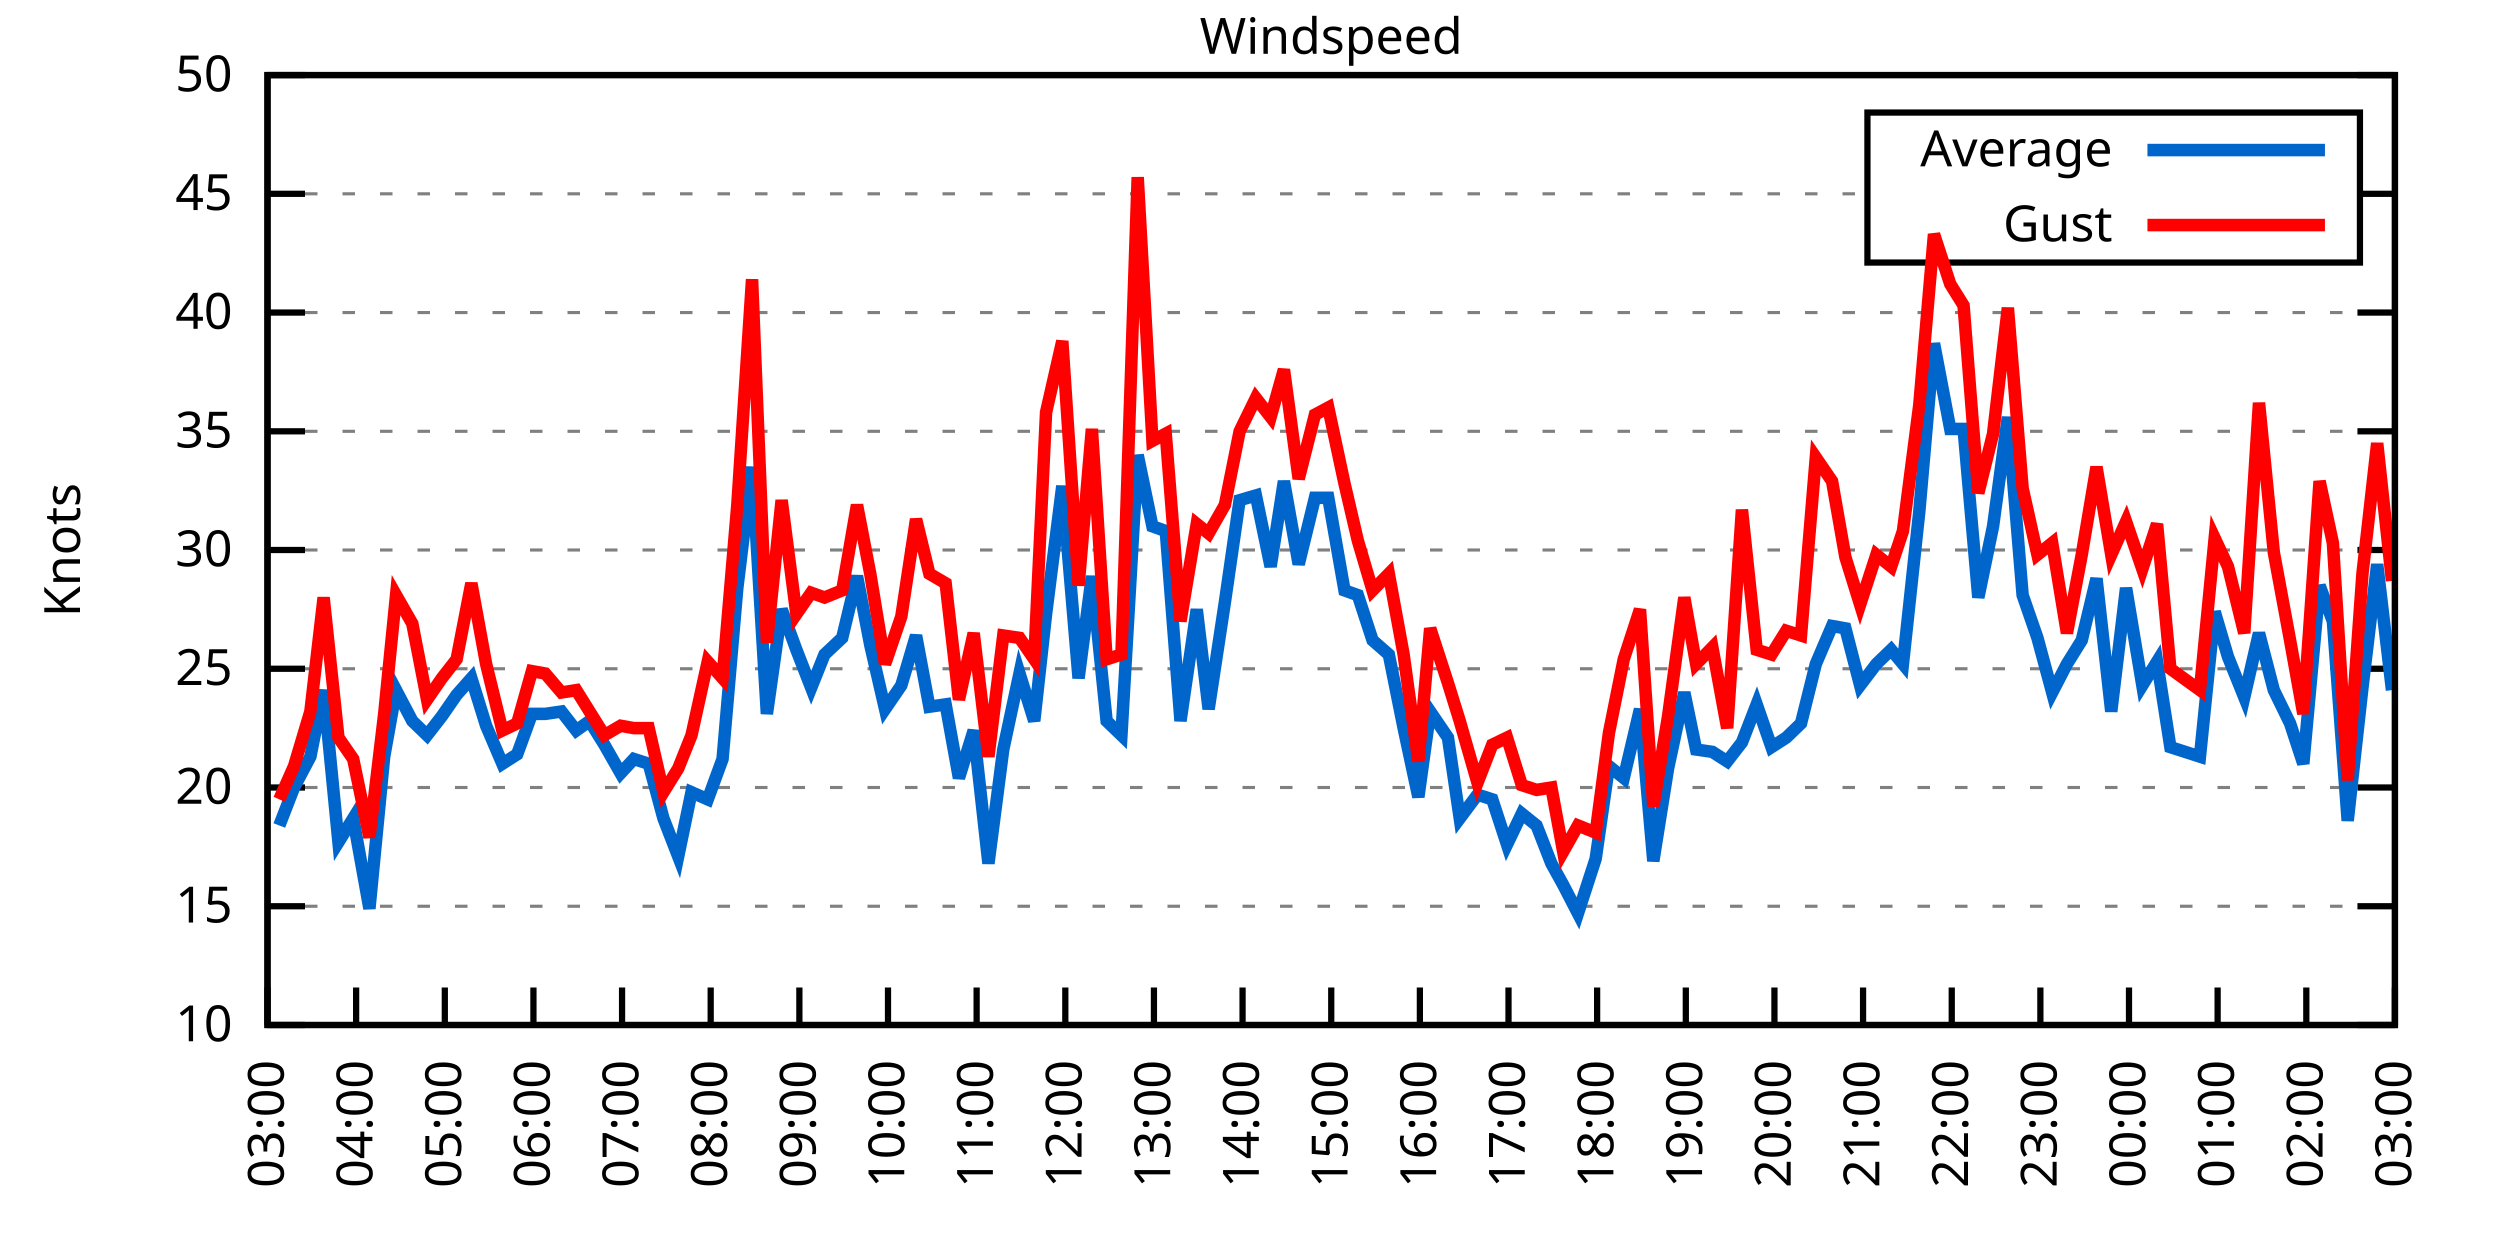
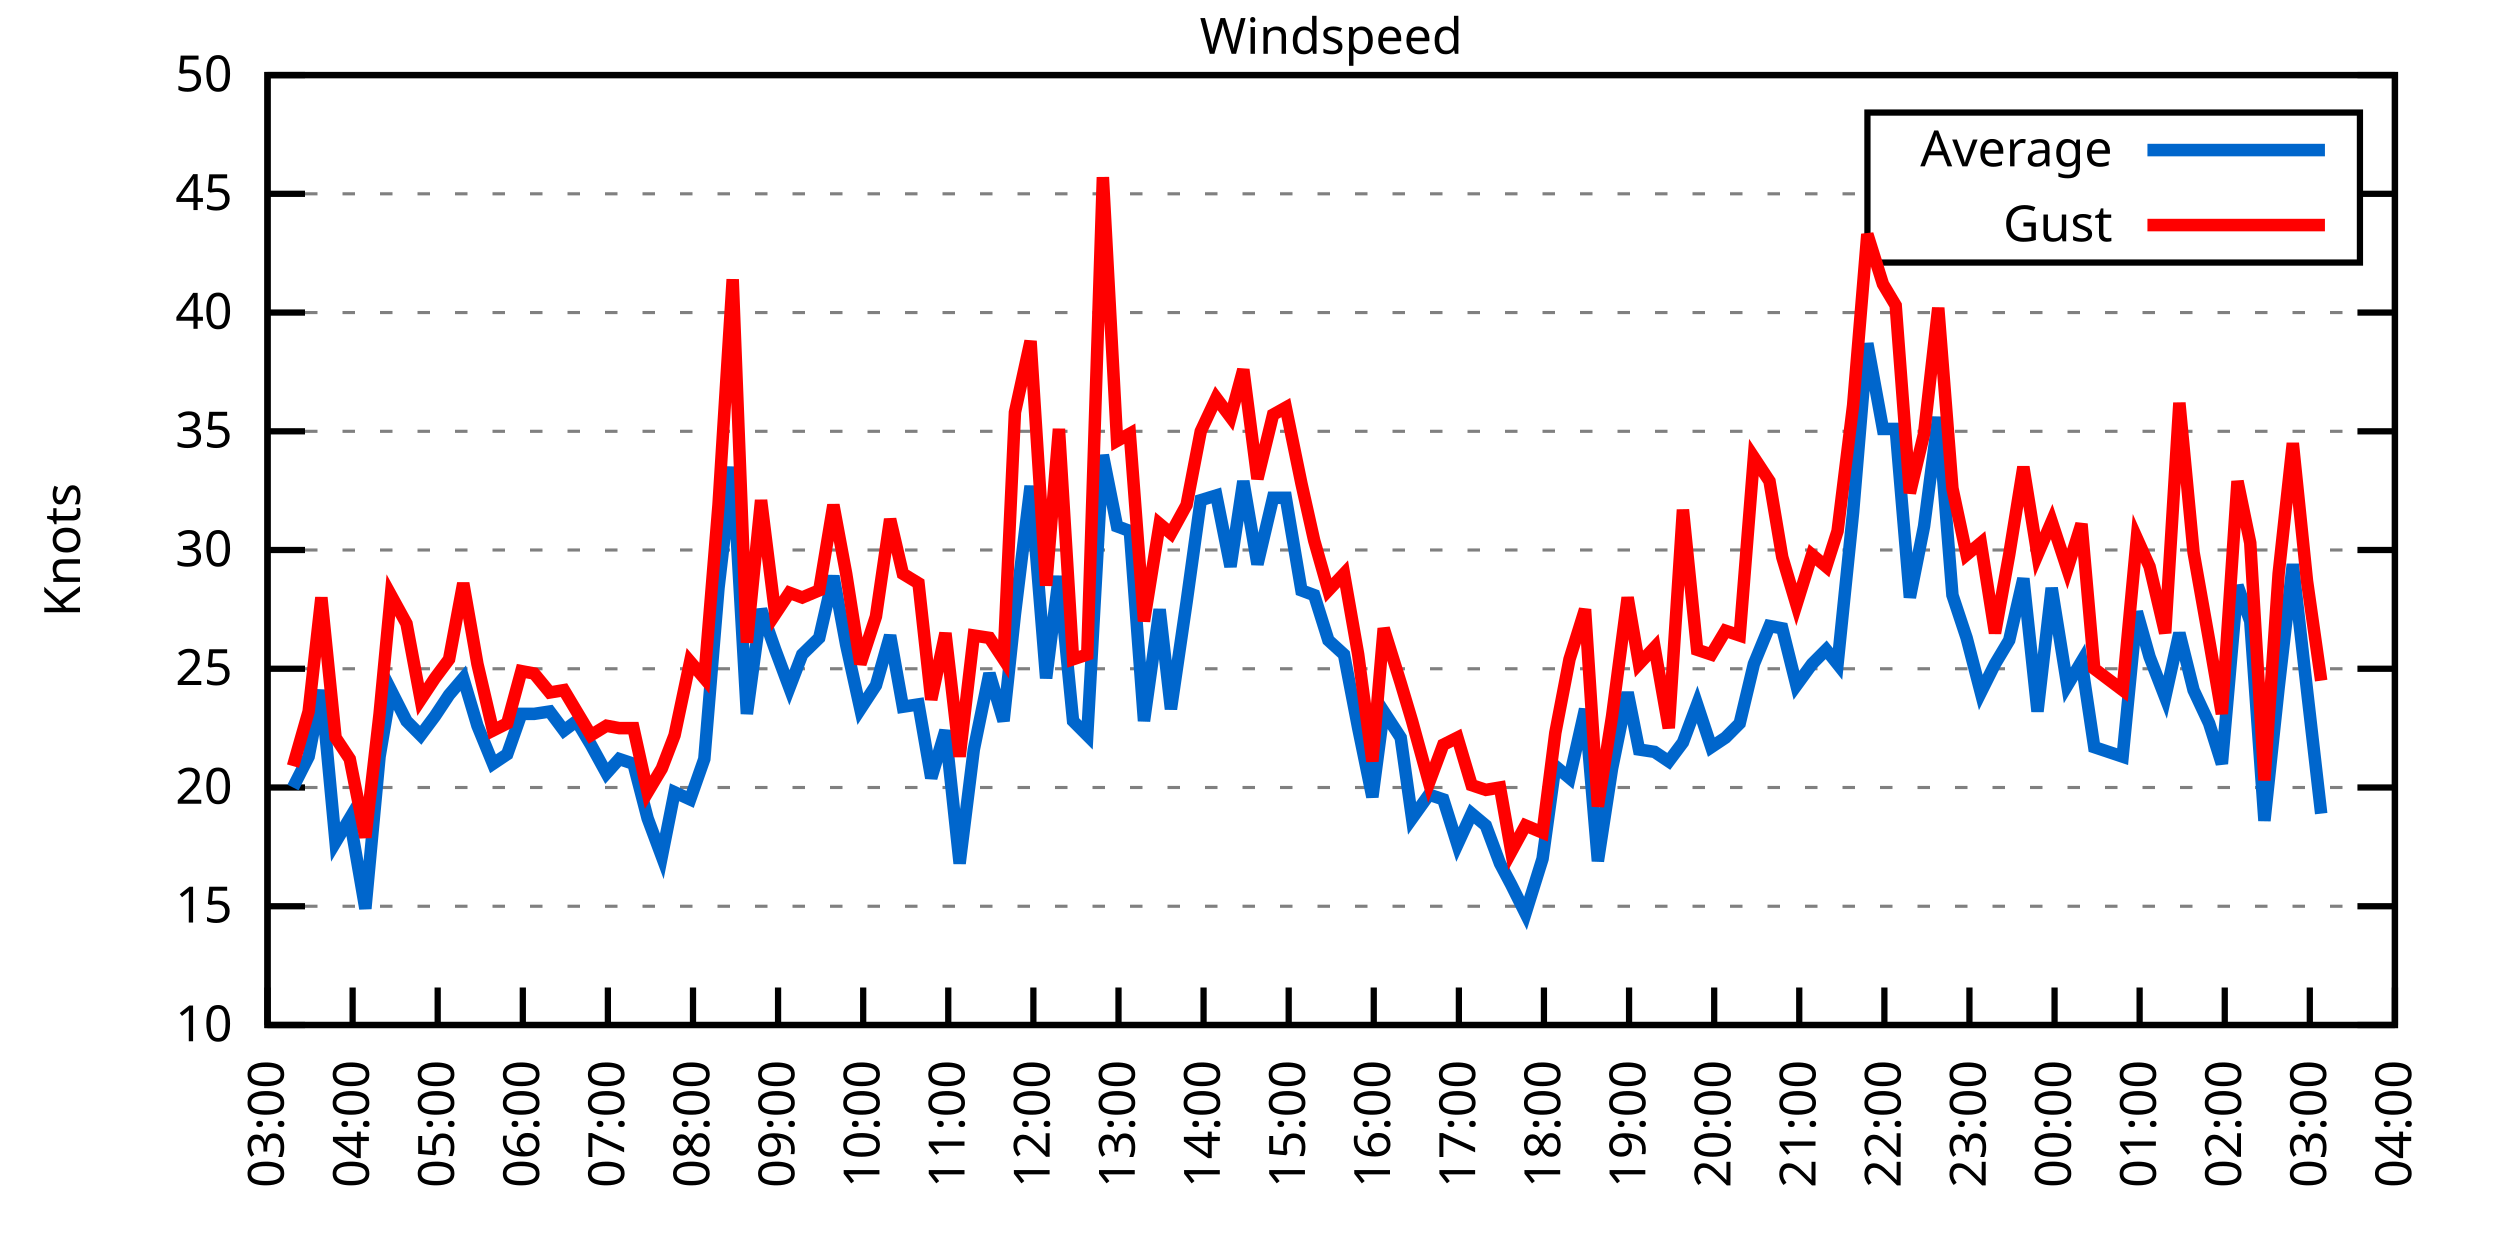
<svg xmlns="http://www.w3.org/2000/svg" xmlns:xlink="http://www.w3.org/1999/xlink" width="400" height="200" viewBox="0 0 400 200">
  <g id="gnuplot_canvas">
    <rect x="0" y="0" width="400" height="200" fill="none" />
    <defs>
      <circle id="gpDot" r="0.5" stroke-width="0.5" stroke="currentColor" />
      <path id="gpPt0" stroke-width="0.333" stroke="currentColor" d="M-1,0 h2 M0,-1 v2" />
      <path id="gpPt1" stroke-width="0.333" stroke="currentColor" d="M-1,-1 L1,1 M1,-1 L-1,1" />
      <path id="gpPt2" stroke-width="0.333" stroke="currentColor" d="M-1,0 L1,0 M0,-1 L0,1 M-1,-1 L1,1 M-1,1 L1,-1" />
      <rect id="gpPt3" stroke-width="0.333" stroke="currentColor" x="-1" y="-1" width="2" height="2" />
      <rect id="gpPt4" stroke-width="0.333" stroke="currentColor" fill="currentColor" x="-1" y="-1" width="2" height="2" />
      <circle id="gpPt5" stroke-width="0.333" stroke="currentColor" cx="0" cy="0" r="1" />
      <use xlink:href="#gpPt5" id="gpPt6" fill="currentColor" stroke="none" />
      <path id="gpPt7" stroke-width="0.333" stroke="currentColor" d="M0,-1.33 L-1.33,0.67 L1.33,0.67 z" />
      <use xlink:href="#gpPt7" id="gpPt8" fill="currentColor" stroke="none" />
      <use xlink:href="#gpPt7" id="gpPt9" stroke="currentColor" transform="rotate(180)" />
      <use xlink:href="#gpPt9" id="gpPt10" fill="currentColor" stroke="none" />
      <use xlink:href="#gpPt3" id="gpPt11" stroke="currentColor" transform="rotate(45)" />
      <use xlink:href="#gpPt11" id="gpPt12" fill="currentColor" stroke="none" />
      <path id="gpPt13" stroke-width="0.333" stroke="currentColor" d="M0,1.330 L1.265,0.411 L0.782,-1.067 L-0.782,-1.076 L-1.265,0.411 z" />
      <use xlink:href="#gpPt13" id="gpPt14" fill="currentColor" stroke="none" />
      <filter id="textbox" filterUnits="objectBoundingBox" x="0" y="0" height="1" width="1">
        <feFlood flood-color="white" flood-opacity="1" result="bgnd" />
        <feComposite in="SourceGraphic" in2="bgnd" operator="atop" />
      </filter>
      <filter id="greybox" filterUnits="objectBoundingBox" x="0" y="0" height="1" width="1">
        <feFlood flood-color="lightgrey" flood-opacity="1" result="grey" />
        <feComposite in="SourceGraphic" in2="grey" operator="atop" />
      </filter>
    </defs>
    <g fill="none" color="white" stroke="currentColor" stroke-width="1.00" stroke-linecap="butt" stroke-linejoin="miter">
</g>
    <g fill="none" color="black" stroke="currentColor" stroke-width="1.00" stroke-linecap="butt" stroke-linejoin="miter">
      <g stroke="none" shape-rendering="crispEdges">
        <polygon fill="rgb(255, 255, 255)" points="42.80,164.00 383.18,164.00 383.18,12.02 42.80,12.02 " />
      </g>
    </g>
    <g fill="none" color="black" stroke="currentColor" stroke-width="1.00" stroke-linecap="butt" stroke-linejoin="miter">
</g>
    <g fill="none" color="black" stroke="black" stroke-width="0.50" stroke-linecap="butt" stroke-linejoin="miter">
</g>
    <g fill="none" color="gray" stroke="currentColor" stroke-width="0.50" stroke-linecap="butt" stroke-linejoin="miter">
      <path stroke="gray" stroke-dasharray="2,4" class="gridline" d="M42.80,164.00 L383.19,164.00  " />
    </g>
    <g fill="none" color="gray" stroke="gray" stroke-width="1.00" stroke-linecap="butt" stroke-linejoin="miter">
</g>
    <g fill="none" color="black" stroke="currentColor" stroke-width="1.00" stroke-linecap="butt" stroke-linejoin="miter">
      <path stroke="black" d="M42.80,164.00 L48.80,164.00 M383.19,164.00 L377.19,164.00  " />
      <g transform="translate(37.20,166.60)" stroke="none" fill="black" font-family="Sans" font-size="8.00" text-anchor="end">
        <text>
          <tspan font-family="Sans"> 10</tspan>
        </text>
      </g>
    </g>
    <g fill="none" color="black" stroke="currentColor" stroke-width="1.00" stroke-linecap="butt" stroke-linejoin="miter">
</g>
    <g fill="none" color="black" stroke="black" stroke-width="0.50" stroke-linecap="butt" stroke-linejoin="miter">
</g>
    <g fill="none" color="gray" stroke="currentColor" stroke-width="0.50" stroke-linecap="butt" stroke-linejoin="miter">
      <path stroke="gray" stroke-dasharray="2,4" class="gridline" d="M42.80,145.00 L383.19,145.00  " />
    </g>
    <g fill="none" color="gray" stroke="gray" stroke-width="1.00" stroke-linecap="butt" stroke-linejoin="miter">
</g>
    <g fill="none" color="black" stroke="currentColor" stroke-width="1.00" stroke-linecap="butt" stroke-linejoin="miter">
      <path stroke="black" d="M42.80,145.00 L48.80,145.00 M383.19,145.00 L377.19,145.00  " />
      <g transform="translate(37.20,147.60)" stroke="none" fill="black" font-family="Sans" font-size="8.00" text-anchor="end">
        <text>
          <tspan font-family="Sans"> 15</tspan>
        </text>
      </g>
    </g>
    <g fill="none" color="black" stroke="currentColor" stroke-width="1.00" stroke-linecap="butt" stroke-linejoin="miter">
</g>
    <g fill="none" color="black" stroke="black" stroke-width="0.50" stroke-linecap="butt" stroke-linejoin="miter">
</g>
    <g fill="none" color="gray" stroke="currentColor" stroke-width="0.50" stroke-linecap="butt" stroke-linejoin="miter">
      <path stroke="gray" stroke-dasharray="2,4" class="gridline" d="M42.80,126.00 L383.19,126.00  " />
    </g>
    <g fill="none" color="gray" stroke="gray" stroke-width="1.00" stroke-linecap="butt" stroke-linejoin="miter">
</g>
    <g fill="none" color="black" stroke="currentColor" stroke-width="1.00" stroke-linecap="butt" stroke-linejoin="miter">
      <path stroke="black" d="M42.80,126.00 L48.80,126.00 M383.19,126.00 L377.19,126.00  " />
      <g transform="translate(37.20,128.60)" stroke="none" fill="black" font-family="Sans" font-size="8.00" text-anchor="end">
        <text>
          <tspan font-family="Sans"> 20</tspan>
        </text>
      </g>
    </g>
    <g fill="none" color="black" stroke="currentColor" stroke-width="1.00" stroke-linecap="butt" stroke-linejoin="miter">
</g>
    <g fill="none" color="black" stroke="black" stroke-width="0.50" stroke-linecap="butt" stroke-linejoin="miter">
</g>
    <g fill="none" color="gray" stroke="currentColor" stroke-width="0.50" stroke-linecap="butt" stroke-linejoin="miter">
      <path stroke="gray" stroke-dasharray="2,4" class="gridline" d="M42.80,107.00 L383.19,107.00  " />
    </g>
    <g fill="none" color="gray" stroke="gray" stroke-width="1.00" stroke-linecap="butt" stroke-linejoin="miter">
</g>
    <g fill="none" color="black" stroke="currentColor" stroke-width="1.00" stroke-linecap="butt" stroke-linejoin="miter">
      <path stroke="black" d="M42.80,107.00 L48.80,107.00 M383.19,107.00 L377.19,107.00  " />
      <g transform="translate(37.20,109.60)" stroke="none" fill="black" font-family="Sans" font-size="8.00" text-anchor="end">
        <text>
          <tspan font-family="Sans"> 25</tspan>
        </text>
      </g>
    </g>
    <g fill="none" color="black" stroke="currentColor" stroke-width="1.00" stroke-linecap="butt" stroke-linejoin="miter">
</g>
    <g fill="none" color="black" stroke="black" stroke-width="0.50" stroke-linecap="butt" stroke-linejoin="miter">
</g>
    <g fill="none" color="gray" stroke="currentColor" stroke-width="0.50" stroke-linecap="butt" stroke-linejoin="miter">
      <path stroke="gray" stroke-dasharray="2,4" class="gridline" d="M42.80,88.00 L383.19,88.00  " />
    </g>
    <g fill="none" color="gray" stroke="gray" stroke-width="1.00" stroke-linecap="butt" stroke-linejoin="miter">
</g>
    <g fill="none" color="black" stroke="currentColor" stroke-width="1.00" stroke-linecap="butt" stroke-linejoin="miter">
      <path stroke="black" d="M42.80,88.00 L48.80,88.00 M383.19,88.00 L377.19,88.00  " />
      <g transform="translate(37.20,90.60)" stroke="none" fill="black" font-family="Sans" font-size="8.00" text-anchor="end">
        <text>
          <tspan font-family="Sans"> 30</tspan>
        </text>
      </g>
    </g>
    <g fill="none" color="black" stroke="currentColor" stroke-width="1.00" stroke-linecap="butt" stroke-linejoin="miter">
</g>
    <g fill="none" color="black" stroke="black" stroke-width="0.50" stroke-linecap="butt" stroke-linejoin="miter">
</g>
    <g fill="none" color="gray" stroke="currentColor" stroke-width="0.50" stroke-linecap="butt" stroke-linejoin="miter">
      <path stroke="gray" stroke-dasharray="2,4" class="gridline" d="M42.80,69.01 L383.19,69.01  " />
    </g>
    <g fill="none" color="gray" stroke="gray" stroke-width="1.00" stroke-linecap="butt" stroke-linejoin="miter">
</g>
    <g fill="none" color="black" stroke="currentColor" stroke-width="1.00" stroke-linecap="butt" stroke-linejoin="miter">
      <path stroke="black" d="M42.80,69.01 L48.80,69.01 M383.19,69.01 L377.19,69.01  " />
      <g transform="translate(37.20,71.61)" stroke="none" fill="black" font-family="Sans" font-size="8.00" text-anchor="end">
        <text>
          <tspan font-family="Sans"> 35</tspan>
        </text>
      </g>
    </g>
    <g fill="none" color="black" stroke="currentColor" stroke-width="1.00" stroke-linecap="butt" stroke-linejoin="miter">
</g>
    <g fill="none" color="black" stroke="black" stroke-width="0.50" stroke-linecap="butt" stroke-linejoin="miter">
</g>
    <g fill="none" color="gray" stroke="currentColor" stroke-width="0.50" stroke-linecap="butt" stroke-linejoin="miter">
      <path stroke="gray" stroke-dasharray="2,4" class="gridline" d="M42.80,50.01 L383.19,50.01  " />
    </g>
    <g fill="none" color="gray" stroke="gray" stroke-width="1.00" stroke-linecap="butt" stroke-linejoin="miter">
</g>
    <g fill="none" color="black" stroke="currentColor" stroke-width="1.00" stroke-linecap="butt" stroke-linejoin="miter">
      <path stroke="black" d="M42.80,50.01 L48.80,50.01 M383.19,50.01 L377.19,50.01  " />
      <g transform="translate(37.20,52.61)" stroke="none" fill="black" font-family="Sans" font-size="8.00" text-anchor="end">
        <text>
          <tspan font-family="Sans"> 40</tspan>
        </text>
      </g>
    </g>
    <g fill="none" color="black" stroke="currentColor" stroke-width="1.00" stroke-linecap="butt" stroke-linejoin="miter">
</g>
    <g fill="none" color="black" stroke="black" stroke-width="0.50" stroke-linecap="butt" stroke-linejoin="miter">
</g>
    <g fill="none" color="gray" stroke="currentColor" stroke-width="0.50" stroke-linecap="butt" stroke-linejoin="miter">
      <path stroke="gray" stroke-dasharray="2,4" class="gridline" d="M42.80,31.01 L298.79,31.01 M377.59,31.01 L383.19,31.01  " />
    </g>
    <g fill="none" color="gray" stroke="gray" stroke-width="1.00" stroke-linecap="butt" stroke-linejoin="miter">
</g>
    <g fill="none" color="black" stroke="currentColor" stroke-width="1.00" stroke-linecap="butt" stroke-linejoin="miter">
      <path stroke="black" d="M42.80,31.01 L48.80,31.01 M383.19,31.01 L377.19,31.01  " />
      <g transform="translate(37.20,33.61)" stroke="none" fill="black" font-family="Sans" font-size="8.00" text-anchor="end">
        <text>
          <tspan font-family="Sans"> 45</tspan>
        </text>
      </g>
    </g>
    <g fill="none" color="black" stroke="currentColor" stroke-width="1.00" stroke-linecap="butt" stroke-linejoin="miter">
</g>
    <g fill="none" color="black" stroke="black" stroke-width="0.50" stroke-linecap="butt" stroke-linejoin="miter">
</g>
    <g fill="none" color="gray" stroke="currentColor" stroke-width="0.50" stroke-linecap="butt" stroke-linejoin="miter">
      <path stroke="gray" stroke-dasharray="2,4" class="gridline" d="M42.80,12.01 L383.19,12.01  " />
    </g>
    <g fill="none" color="gray" stroke="gray" stroke-width="1.00" stroke-linecap="butt" stroke-linejoin="miter">
</g>
    <g fill="none" color="black" stroke="currentColor" stroke-width="1.00" stroke-linecap="butt" stroke-linejoin="miter">
      <path stroke="black" d="M42.80,12.01 L48.80,12.01 M383.19,12.01 L377.19,12.01  " />
      <g transform="translate(37.20,14.61)" stroke="none" fill="black" font-family="Sans" font-size="8.00" text-anchor="end">
        <text>
          <tspan font-family="Sans"> 50</tspan>
        </text>
      </g>
    </g>
    <g fill="none" color="black" stroke="currentColor" stroke-width="1.00" stroke-linecap="butt" stroke-linejoin="miter">
      <path stroke="black" d="M42.80,164.00 L42.80,158.00  " />
      <g transform="translate(45.40,169.60) rotate(270.00)" stroke="none" fill="black" font-family="Sans" font-size="8.00" text-anchor="end">
        <text>
          <tspan font-family="Sans">03:00</tspan>
        </text>
      </g>
    </g>
    <g fill="none" color="black" stroke="currentColor" stroke-width="1.00" stroke-linecap="butt" stroke-linejoin="miter">
-       <path stroke="black" d="M56.98,164.00 L56.98,158.00  " />
-       <g transform="translate(59.58,169.60) rotate(270.00)" stroke="none" fill="black" font-family="Sans" font-size="8.00" text-anchor="end">
+       <path stroke="black" d="M56.42,164.00 L56.42,158.00  " />
+       <g transform="translate(59.02,169.60) rotate(270.00)" stroke="none" fill="black" font-family="Sans" font-size="8.00" text-anchor="end">
        <text>
          <tspan font-family="Sans">04:00</tspan>
        </text>
      </g>
    </g>
    <g fill="none" color="black" stroke="currentColor" stroke-width="1.00" stroke-linecap="butt" stroke-linejoin="miter">
-       <path stroke="black" d="M71.17,164.00 L71.17,158.00  " />
-       <g transform="translate(73.77,169.60) rotate(270.00)" stroke="none" fill="black" font-family="Sans" font-size="8.00" text-anchor="end">
+       <path stroke="black" d="M70.03,164.00 L70.03,158.00  " />
+       <g transform="translate(72.63,169.60) rotate(270.00)" stroke="none" fill="black" font-family="Sans" font-size="8.00" text-anchor="end">
        <text>
          <tspan font-family="Sans">05:00</tspan>
        </text>
      </g>
    </g>
    <g fill="none" color="black" stroke="currentColor" stroke-width="1.00" stroke-linecap="butt" stroke-linejoin="miter">
-       <path stroke="black" d="M85.35,164.00 L85.35,158.00  " />
-       <g transform="translate(87.95,169.60) rotate(270.00)" stroke="none" fill="black" font-family="Sans" font-size="8.00" text-anchor="end">
+       <path stroke="black" d="M83.65,164.00 L83.65,158.00  " />
+       <g transform="translate(86.25,169.60) rotate(270.00)" stroke="none" fill="black" font-family="Sans" font-size="8.00" text-anchor="end">
        <text>
          <tspan font-family="Sans">06:00</tspan>
        </text>
      </g>
    </g>
    <g fill="none" color="black" stroke="currentColor" stroke-width="1.00" stroke-linecap="butt" stroke-linejoin="miter">
-       <path stroke="black" d="M99.53,164.00 L99.53,158.00  " />
-       <g transform="translate(102.13,169.60) rotate(270.00)" stroke="none" fill="black" font-family="Sans" font-size="8.00" text-anchor="end">
+       <path stroke="black" d="M97.26,164.00 L97.26,158.00  " />
+       <g transform="translate(99.86,169.60) rotate(270.00)" stroke="none" fill="black" font-family="Sans" font-size="8.00" text-anchor="end">
        <text>
          <tspan font-family="Sans">07:00</tspan>
        </text>
      </g>
    </g>
    <g fill="none" color="black" stroke="currentColor" stroke-width="1.00" stroke-linecap="butt" stroke-linejoin="miter">
-       <path stroke="black" d="M113.71,164.00 L113.71,158.00  " />
-       <g transform="translate(116.31,169.60) rotate(270.00)" stroke="none" fill="black" font-family="Sans" font-size="8.00" text-anchor="end">
+       <path stroke="black" d="M110.88,164.00 L110.88,158.00  " />
+       <g transform="translate(113.48,169.60) rotate(270.00)" stroke="none" fill="black" font-family="Sans" font-size="8.00" text-anchor="end">
        <text>
          <tspan font-family="Sans">08:00</tspan>
        </text>
      </g>
    </g>
    <g fill="none" color="black" stroke="currentColor" stroke-width="1.00" stroke-linecap="butt" stroke-linejoin="miter">
-       <path stroke="black" d="M127.90,164.00 L127.90,158.00  " />
-       <g transform="translate(130.50,169.60) rotate(270.00)" stroke="none" fill="black" font-family="Sans" font-size="8.00" text-anchor="end">
+       <path stroke="black" d="M124.49,164.00 L124.49,158.00  " />
+       <g transform="translate(127.09,169.60) rotate(270.00)" stroke="none" fill="black" font-family="Sans" font-size="8.00" text-anchor="end">
        <text>
          <tspan font-family="Sans">09:00</tspan>
        </text>
      </g>
    </g>
    <g fill="none" color="black" stroke="currentColor" stroke-width="1.00" stroke-linecap="butt" stroke-linejoin="miter">
-       <path stroke="black" d="M142.08,164.00 L142.08,158.00  " />
-       <g transform="translate(144.68,169.60) rotate(270.00)" stroke="none" fill="black" font-family="Sans" font-size="8.00" text-anchor="end">
+       <path stroke="black" d="M138.11,164.00 L138.11,158.00  " />
+       <g transform="translate(140.71,169.60) rotate(270.00)" stroke="none" fill="black" font-family="Sans" font-size="8.00" text-anchor="end">
        <text>
          <tspan font-family="Sans">10:00</tspan>
        </text>
      </g>
    </g>
    <g fill="none" color="black" stroke="currentColor" stroke-width="1.00" stroke-linecap="butt" stroke-linejoin="miter">
-       <path stroke="black" d="M156.26,164.00 L156.26,158.00  " />
-       <g transform="translate(158.86,169.60) rotate(270.00)" stroke="none" fill="black" font-family="Sans" font-size="8.00" text-anchor="end">
+       <path stroke="black" d="M151.72,164.00 L151.72,158.00  " />
+       <g transform="translate(154.32,169.60) rotate(270.00)" stroke="none" fill="black" font-family="Sans" font-size="8.00" text-anchor="end">
        <text>
          <tspan font-family="Sans">11:00</tspan>
        </text>
      </g>
    </g>
    <g fill="none" color="black" stroke="currentColor" stroke-width="1.00" stroke-linecap="butt" stroke-linejoin="miter">
-       <path stroke="black" d="M170.45,164.00 L170.45,158.00  " />
-       <g transform="translate(173.05,169.60) rotate(270.00)" stroke="none" fill="black" font-family="Sans" font-size="8.00" text-anchor="end">
+       <path stroke="black" d="M165.34,164.00 L165.34,158.00  " />
+       <g transform="translate(167.94,169.60) rotate(270.00)" stroke="none" fill="black" font-family="Sans" font-size="8.00" text-anchor="end">
        <text>
          <tspan font-family="Sans">12:00</tspan>
        </text>
      </g>
    </g>
    <g fill="none" color="black" stroke="currentColor" stroke-width="1.00" stroke-linecap="butt" stroke-linejoin="miter">
-       <path stroke="black" d="M184.63,164.00 L184.63,158.00  " />
-       <g transform="translate(187.23,169.60) rotate(270.00)" stroke="none" fill="black" font-family="Sans" font-size="8.00" text-anchor="end">
+       <path stroke="black" d="M178.96,164.00 L178.96,158.00  " />
+       <g transform="translate(181.56,169.60) rotate(270.00)" stroke="none" fill="black" font-family="Sans" font-size="8.00" text-anchor="end">
        <text>
          <tspan font-family="Sans">13:00</tspan>
        </text>
      </g>
    </g>
    <g fill="none" color="black" stroke="currentColor" stroke-width="1.00" stroke-linecap="butt" stroke-linejoin="miter">
-       <path stroke="black" d="M198.81,164.00 L198.81,158.00  " />
-       <g transform="translate(201.41,169.60) rotate(270.00)" stroke="none" fill="black" font-family="Sans" font-size="8.00" text-anchor="end">
+       <path stroke="black" d="M192.57,164.00 L192.57,158.00  " />
+       <g transform="translate(195.17,169.60) rotate(270.00)" stroke="none" fill="black" font-family="Sans" font-size="8.00" text-anchor="end">
        <text>
          <tspan font-family="Sans">14:00</tspan>
        </text>
      </g>
    </g>
    <g fill="none" color="black" stroke="currentColor" stroke-width="1.00" stroke-linecap="butt" stroke-linejoin="miter">
-       <path stroke="black" d="M213.00,164.00 L213.00,158.00  " />
-       <g transform="translate(215.60,169.60) rotate(270.00)" stroke="none" fill="black" font-family="Sans" font-size="8.00" text-anchor="end">
+       <path stroke="black" d="M206.19,164.00 L206.19,158.00  " />
+       <g transform="translate(208.79,169.60) rotate(270.00)" stroke="none" fill="black" font-family="Sans" font-size="8.00" text-anchor="end">
        <text>
          <tspan font-family="Sans">15:00</tspan>
        </text>
      </g>
    </g>
    <g fill="none" color="black" stroke="currentColor" stroke-width="1.00" stroke-linecap="butt" stroke-linejoin="miter">
-       <path stroke="black" d="M227.18,164.00 L227.18,158.00  " />
-       <g transform="translate(229.78,169.60) rotate(270.00)" stroke="none" fill="black" font-family="Sans" font-size="8.00" text-anchor="end">
+       <path stroke="black" d="M219.80,164.00 L219.80,158.00  " />
+       <g transform="translate(222.40,169.60) rotate(270.00)" stroke="none" fill="black" font-family="Sans" font-size="8.00" text-anchor="end">
        <text>
          <tspan font-family="Sans">16:00</tspan>
        </text>
      </g>
    </g>
    <g fill="none" color="black" stroke="currentColor" stroke-width="1.00" stroke-linecap="butt" stroke-linejoin="miter">
-       <path stroke="black" d="M241.36,164.00 L241.36,158.00  " />
-       <g transform="translate(243.96,169.60) rotate(270.00)" stroke="none" fill="black" font-family="Sans" font-size="8.00" text-anchor="end">
+       <path stroke="black" d="M233.42,164.00 L233.42,158.00  " />
+       <g transform="translate(236.02,169.60) rotate(270.00)" stroke="none" fill="black" font-family="Sans" font-size="8.00" text-anchor="end">
        <text>
          <tspan font-family="Sans">17:00</tspan>
        </text>
      </g>
    </g>
    <g fill="none" color="black" stroke="currentColor" stroke-width="1.00" stroke-linecap="butt" stroke-linejoin="miter">
-       <path stroke="black" d="M255.54,164.00 L255.54,158.00  " />
-       <g transform="translate(258.14,169.60) rotate(270.00)" stroke="none" fill="black" font-family="Sans" font-size="8.00" text-anchor="end">
+       <path stroke="black" d="M247.03,164.00 L247.03,158.00  " />
+       <g transform="translate(249.63,169.60) rotate(270.00)" stroke="none" fill="black" font-family="Sans" font-size="8.00" text-anchor="end">
        <text>
          <tspan font-family="Sans">18:00</tspan>
        </text>
      </g>
    </g>
    <g fill="none" color="black" stroke="currentColor" stroke-width="1.00" stroke-linecap="butt" stroke-linejoin="miter">
-       <path stroke="black" d="M269.73,164.00 L269.73,158.00  " />
-       <g transform="translate(272.33,169.60) rotate(270.00)" stroke="none" fill="black" font-family="Sans" font-size="8.00" text-anchor="end">
+       <path stroke="black" d="M260.65,164.00 L260.65,158.00  " />
+       <g transform="translate(263.25,169.60) rotate(270.00)" stroke="none" fill="black" font-family="Sans" font-size="8.00" text-anchor="end">
        <text>
          <tspan font-family="Sans">19:00</tspan>
        </text>
      </g>
    </g>
    <g fill="none" color="black" stroke="currentColor" stroke-width="1.00" stroke-linecap="butt" stroke-linejoin="miter">
-       <path stroke="black" d="M283.91,164.00 L283.91,158.00  " />
-       <g transform="translate(286.51,169.60) rotate(270.00)" stroke="none" fill="black" font-family="Sans" font-size="8.00" text-anchor="end">
+       <path stroke="black" d="M274.27,164.00 L274.27,158.00  " />
+       <g transform="translate(276.87,169.60) rotate(270.00)" stroke="none" fill="black" font-family="Sans" font-size="8.00" text-anchor="end">
        <text>
          <tspan font-family="Sans">20:00</tspan>
        </text>
      </g>
    </g>
    <g fill="none" color="black" stroke="currentColor" stroke-width="1.00" stroke-linecap="butt" stroke-linejoin="miter">
-       <path stroke="black" d="M298.09,164.00 L298.09,158.00  " />
-       <g transform="translate(300.69,169.60) rotate(270.00)" stroke="none" fill="black" font-family="Sans" font-size="8.00" text-anchor="end">
+       <path stroke="black" d="M287.88,164.00 L287.88,158.00  " />
+       <g transform="translate(290.48,169.60) rotate(270.00)" stroke="none" fill="black" font-family="Sans" font-size="8.00" text-anchor="end">
        <text>
          <tspan font-family="Sans">21:00</tspan>
        </text>
      </g>
    </g>
    <g fill="none" color="black" stroke="currentColor" stroke-width="1.00" stroke-linecap="butt" stroke-linejoin="miter">
-       <path stroke="black" d="M312.28,164.00 L312.28,158.00  " />
-       <g transform="translate(314.88,169.60) rotate(270.00)" stroke="none" fill="black" font-family="Sans" font-size="8.00" text-anchor="end">
+       <path stroke="black" d="M301.50,164.00 L301.50,158.00  " />
+       <g transform="translate(304.10,169.60) rotate(270.00)" stroke="none" fill="black" font-family="Sans" font-size="8.00" text-anchor="end">
        <text>
          <tspan font-family="Sans">22:00</tspan>
        </text>
      </g>
    </g>
    <g fill="none" color="black" stroke="currentColor" stroke-width="1.00" stroke-linecap="butt" stroke-linejoin="miter">
-       <path stroke="black" d="M326.46,164.00 L326.46,158.00  " />
-       <g transform="translate(329.06,169.60) rotate(270.00)" stroke="none" fill="black" font-family="Sans" font-size="8.00" text-anchor="end">
+       <path stroke="black" d="M315.11,164.00 L315.11,158.00  " />
+       <g transform="translate(317.71,169.60) rotate(270.00)" stroke="none" fill="black" font-family="Sans" font-size="8.00" text-anchor="end">
        <text>
          <tspan font-family="Sans">23:00</tspan>
        </text>
      </g>
    </g>
    <g fill="none" color="black" stroke="currentColor" stroke-width="1.00" stroke-linecap="butt" stroke-linejoin="miter">
-       <path stroke="black" d="M340.64,164.00 L340.64,158.00  " />
-       <g transform="translate(343.24,169.60) rotate(270.00)" stroke="none" fill="black" font-family="Sans" font-size="8.00" text-anchor="end">
+       <path stroke="black" d="M328.73,164.00 L328.73,158.00  " />
+       <g transform="translate(331.33,169.60) rotate(270.00)" stroke="none" fill="black" font-family="Sans" font-size="8.00" text-anchor="end">
        <text>
          <tspan font-family="Sans">00:00</tspan>
        </text>
      </g>
    </g>
    <g fill="none" color="black" stroke="currentColor" stroke-width="1.00" stroke-linecap="butt" stroke-linejoin="miter">
-       <path stroke="black" d="M354.82,164.00 L354.82,158.00  " />
-       <g transform="translate(357.42,169.60) rotate(270.00)" stroke="none" fill="black" font-family="Sans" font-size="8.00" text-anchor="end">
+       <path stroke="black" d="M342.34,164.00 L342.34,158.00  " />
+       <g transform="translate(344.94,169.60) rotate(270.00)" stroke="none" fill="black" font-family="Sans" font-size="8.00" text-anchor="end">
        <text>
          <tspan font-family="Sans">01:00</tspan>
        </text>
      </g>
    </g>
    <g fill="none" color="black" stroke="currentColor" stroke-width="1.00" stroke-linecap="butt" stroke-linejoin="miter">
-       <path stroke="black" d="M369.01,164.00 L369.01,158.00  " />
-       <g transform="translate(371.61,169.60) rotate(270.00)" stroke="none" fill="black" font-family="Sans" font-size="8.00" text-anchor="end">
+       <path stroke="black" d="M355.96,164.00 L355.96,158.00  " />
+       <g transform="translate(358.56,169.60) rotate(270.00)" stroke="none" fill="black" font-family="Sans" font-size="8.00" text-anchor="end">
        <text>
          <tspan font-family="Sans">02:00</tspan>
+         </text>
+       </g>
+     </g>
+     <g fill="none" color="black" stroke="currentColor" stroke-width="1.00" stroke-linecap="butt" stroke-linejoin="miter">
+       <path stroke="black" d="M369.57,164.00 L369.57,158.00  " />
+       <g transform="translate(372.17,169.60) rotate(270.00)" stroke="none" fill="black" font-family="Sans" font-size="8.00" text-anchor="end">
+         <text>
+           <tspan font-family="Sans">03:00</tspan>
        </text>
      </g>
    </g>
    <g fill="none" color="black" stroke="currentColor" stroke-width="1.00" stroke-linecap="butt" stroke-linejoin="miter">
      <path stroke="black" d="M383.19,164.00 L383.19,158.00  " />
      <g transform="translate(385.79,169.60) rotate(270.00)" stroke="none" fill="black" font-family="Sans" font-size="8.00" text-anchor="end">
        <text>
-           <tspan font-family="Sans">03:00</tspan>
+           <tspan font-family="Sans">04:00</tspan>
        </text>
      </g>
    </g>
    <g fill="none" color="black" stroke="currentColor" stroke-width="1.00" stroke-linecap="butt" stroke-linejoin="miter">
</g>
    <g fill="none" color="black" stroke="currentColor" stroke-width="1.00" stroke-linecap="butt" stroke-linejoin="miter">
      <path stroke="black" d="M42.80,12.01 L42.80,164.00 L383.19,164.00 L383.19,12.01 L42.80,12.01 Z  " />
    </g>
    <g fill="none" color="black" stroke="currentColor" stroke-width="1.00" stroke-linecap="butt" stroke-linejoin="miter">
</g>
    <g fill="none" color="black" stroke="currentColor" stroke-width="1.00" stroke-linecap="butt" stroke-linejoin="miter">
      <path stroke="black" d="M298.79,42.01 L298.79,18.01 L377.59,18.01 L377.59,42.01 L298.79,42.01 Z  " />
    </g>
    <g id="Windspeed_plot_1">
      <g fill="none" color="white" stroke="black" stroke-width="2.00" stroke-linecap="butt" stroke-linejoin="miter">
</g>
      <g fill="none" color="black" stroke="currentColor" stroke-width="2.00" stroke-linecap="butt" stroke-linejoin="miter">
        <g transform="translate(337.99,26.61)" stroke="none" fill="black" font-family="Sans" font-size="8.00" text-anchor="end">
          <text>
            <tspan font-family="Sans">Average</tspan>
          </text>
        </g>
      </g>
      <g fill="none" color="black" stroke="currentColor" stroke-width="2.00" stroke-linecap="butt" stroke-linejoin="miter">
-         <path stroke="rgb(  0, 102, 204)" d="M343.59,24.01 L371.99,24.01 M44.69,132.08 L47.05,126.00 L49.66,121.06 L51.78,110.42 L54.15,134.74 L56.51,130.94   L59.11,145.38 L61.47,121.06 L63.37,110.42 L65.97,115.36 L68.33,117.64 L70.69,114.60 L73.06,111.18 L75.42,108.52   L77.78,116.12 L80.38,122.20 L82.75,120.68 L85.11,114.22 L87.24,114.22 L89.84,113.84 L92.20,116.88 L94.33,115.36   L96.70,119.16 L99.30,123.72 L101.42,121.44 L103.79,122.20 L106.15,130.94 L108.51,137.02 L110.64,126.76 L113.24,127.90   L115.61,121.44 L117.97,94.08 L120.33,74.71 L122.70,114.22 L125.06,97.50 L127.42,103.96 L129.79,110.04 L131.92,104.72   L134.75,102.06 L137.12,92.18 L139.24,103.20 L141.61,113.46 L144.21,109.66 L146.57,101.68 L148.70,113.08 L151.30,112.70   L153.43,124.48 L155.79,116.88 L158.15,138.16 L160.52,119.92 L163.12,107.76 L165.48,115.36 L167.37,98.26 L169.97,77.75   L172.57,108.52 L174.70,92.18 L177.06,115.36 L179.43,117.64 L182.03,72.81 L184.39,84.21 L186.52,84.97 L188.88,115.36   L191.48,97.50 L193.38,113.46 L195.98,96.36 L198.34,80.03 L200.94,79.27 L203.30,90.66 L205.43,76.99 L207.79,90.28   L210.39,79.65 L212.52,79.65 L215.12,94.46 L217.25,95.22 L219.61,102.44 L222.21,104.72 L224.58,116.50 L226.94,127.52   L228.83,113.84 L231.67,118.02 L233.56,130.94 L236.40,127.14 L238.76,127.90 L241.12,135.12 L243.49,130.18 L245.85,132.08   L248.22,138.16 L250.11,141.58 L252.47,146.14 L255.31,137.40 L257.43,122.58 L259.80,124.48 L262.40,113.46 L264.53,137.78   L266.89,122.96 L269.49,110.80 L271.38,119.92 L273.98,120.30 L276.35,121.82 L278.71,118.78 L281.07,112.70 L283.44,119.54   L285.80,118.02 L288.16,115.74 L290.53,106.24 L293.13,100.16 L295.26,100.54 L297.62,109.66 L300.22,106.24 L302.58,103.96   L304.47,106.24 L307.08,81.93 L309.44,54.95 L312.04,68.63 L314.17,68.63 L316.53,95.60 L318.89,84.21 L321.26,66.73   L323.62,95.22 L325.99,102.06 L328.35,110.80 L330.71,106.24 L333.08,102.44 L335.44,92.56 L337.80,113.84 L340.17,94.08   L342.77,109.66 L345.13,105.86 L347.26,119.54 L351.99,121.06 L354.35,97.88 L356.48,105.10 L359.08,111.56 L361.44,101.30   L363.81,110.42 L366.41,115.74 L368.53,122.20 L371.13,93.70 L373.26,99.40 L375.63,131.32 L377.99,110.04 L380.35,90.28   L382.72,110.42  " />
+         <path stroke="rgb(  0, 102, 204)" d="M343.59,24.01 L371.99,24.01 M46.88,126.00 L49.38,121.06 L51.42,110.42 L53.69,134.74 L55.96,130.94 L58.46,145.38   L60.73,121.06 L62.54,110.42 L65.04,115.36 L67.31,117.64 L69.58,114.60 L71.85,111.18 L74.12,108.52 L76.39,116.12   L78.88,122.20 L81.15,120.68 L83.42,114.22 L85.46,114.22 L87.96,113.84 L90.23,116.88 L92.27,115.36 L94.54,119.16   L97.04,123.72 L99.08,121.44 L101.35,122.20 L103.62,130.94 L105.89,137.02 L107.93,126.76 L110.42,127.90 L112.69,121.44   L114.96,94.08 L117.23,74.71 L119.50,114.22 L121.77,97.50 L124.04,103.96 L126.31,110.04 L128.35,104.72 L131.07,102.06   L133.34,92.18 L135.39,103.20 L137.66,113.46 L140.15,109.66 L142.42,101.68 L144.46,113.08 L146.96,112.70 L149.00,124.48   L151.27,116.88 L153.54,138.16 L155.81,119.92 L158.31,107.76 L160.57,115.36 L162.39,98.26 L164.89,77.75 L167.38,108.52   L169.43,92.18 L171.69,115.36 L173.96,117.64 L176.46,72.81 L178.73,84.21 L180.77,84.97 L183.04,115.36 L185.54,97.50   L187.35,113.46 L189.85,96.36 L192.12,80.03 L194.61,79.27 L196.88,90.66 L198.93,76.99 L201.19,90.28 L203.69,79.65   L205.73,79.65 L208.23,94.46 L210.27,95.22 L212.54,102.44 L215.04,104.72 L217.31,116.50 L219.58,127.52 L221.39,113.84   L224.11,118.02 L225.93,130.94 L228.65,127.14 L230.92,127.90 L233.19,135.12 L235.46,130.18 L237.73,132.08 L240.00,138.16   L241.81,141.58 L244.08,146.14 L246.81,137.40 L248.85,122.58 L251.12,124.48 L253.61,113.46 L255.66,137.78 L257.93,122.96   L260.42,110.80 L262.24,119.92 L264.73,120.30 L267.00,121.82 L269.27,118.78 L271.54,112.70 L273.81,119.54 L276.08,118.02   L278.35,115.74 L280.62,106.24 L283.12,100.16 L285.16,100.54 L287.43,109.66 L289.92,106.24 L292.19,103.96 L294.01,106.24   L296.50,81.93 L298.77,54.95 L301.27,68.63 L303.31,68.63 L305.58,95.60 L307.85,84.21 L310.12,66.73 L312.39,95.22   L314.66,102.06 L316.93,110.80 L319.20,106.24 L321.47,102.44 L323.74,92.56 L326.00,113.84 L328.27,94.08 L330.77,109.66   L333.04,105.86 L335.08,119.54 L339.62,121.06 L341.89,97.88 L343.93,105.10 L346.43,111.56 L348.70,101.30 L350.97,110.42   L353.46,115.74 L355.50,122.20 L358.00,93.70 L360.04,99.40 L362.31,131.32 L364.58,110.04 L366.85,90.28 L369.12,110.42   L371.39,130.18  " />
      </g>
    </g>
    <g id="Windspeed_plot_2">
      <g fill="none" color="black" stroke="currentColor" stroke-width="2.00" stroke-linecap="butt" stroke-linejoin="miter">
        <g transform="translate(337.99,38.61)" stroke="none" fill="black" font-family="Sans" font-size="8.00" text-anchor="end">
          <text>
            <tspan font-family="Sans">Gust</tspan>
          </text>
        </g>
      </g>
      <g fill="none" color="black" stroke="currentColor" stroke-width="2.00" stroke-linecap="butt" stroke-linejoin="miter">
-         <path stroke="rgb(255,   0,   0)" d="M343.59,36.01 L371.99,36.01 M44.69,127.90 L47.05,122.58 L49.66,113.84 L51.78,95.60 L54.15,118.02 L56.51,121.44   L59.11,133.98 L61.47,114.22 L63.37,95.22 L65.97,99.78 L68.33,111.94 L70.69,108.52 L73.06,105.48 L75.42,93.32   L77.78,106.24 L80.38,116.88 L82.75,115.74 L85.11,107.38 L87.24,107.76 L89.84,110.80 L92.20,110.42 L94.33,113.84   L96.70,117.64 L99.30,116.12 L101.42,116.50 L103.79,116.50 L106.15,126.76 L108.51,122.96 L110.64,117.64 L113.24,105.86   L115.61,108.52 L117.97,80.79 L120.33,44.69 L122.70,102.82 L125.06,80.03 L127.42,98.26 L129.79,94.84 L131.92,95.60   L134.75,94.46 L137.12,80.79 L139.24,91.80 L141.61,106.24 L144.21,98.64 L146.57,83.07 L148.70,91.80 L151.30,93.32   L153.43,111.94 L155.79,101.30 L158.15,121.06 L160.52,101.68 L163.12,102.06 L165.48,105.48 L167.37,65.97 L169.97,54.57   L172.57,93.70 L174.70,68.63 L177.06,105.48 L179.43,104.72 L182.03,28.35 L184.39,70.53 L186.52,69.39 L188.88,99.40   L191.48,83.83 L193.38,85.35 L195.98,80.79 L198.34,69.01 L200.94,63.69 L203.30,66.73 L205.43,59.13 L207.79,76.61   L210.39,66.35 L212.52,65.21 L215.12,77.37 L217.25,86.49 L219.61,94.46 L222.21,91.80 L224.58,104.72 L226.94,121.82   L228.83,100.54 L231.67,109.28 L233.56,115.36 L236.40,125.24 L238.76,119.16 L241.12,118.02 L243.49,125.62 L245.85,126.38   L248.22,126.00 L250.11,136.26 L252.47,132.08 L255.31,133.22 L257.43,117.26 L259.80,105.48 L262.40,97.50 L264.53,129.04   L266.89,114.60 L269.49,95.60 L271.38,106.24 L273.98,103.58 L276.35,116.50 L278.71,81.55 L281.07,103.96 L283.44,104.72   L285.80,100.92 L288.16,101.68 L290.53,73.19 L293.13,76.99 L295.26,89.14 L297.62,96.74 L300.22,88.76 L302.58,90.66   L304.47,84.97 L307.08,64.83 L309.44,37.47 L312.04,45.45 L314.17,48.87 L316.53,78.89 L318.89,69.39 L321.26,49.25   L323.62,78.13 L325.99,88.76 L328.35,86.87 L330.71,101.30 L333.08,88.76 L335.44,74.71 L337.80,88.76 L340.17,83.45   L342.77,91.04 L345.13,83.83 L347.26,107.00 L351.99,110.42 L354.35,86.11 L356.48,90.66 L359.08,101.30 L361.44,64.45   L363.81,88.38 L366.41,102.44 L368.53,114.22 L371.13,76.99 L373.26,86.87 L375.63,124.86 L377.99,91.80 L380.35,70.91   L382.72,92.94  " />
+         <path stroke="rgb(255,   0,   0)" d="M343.59,36.01 L371.99,36.01 M46.88,122.58 L49.38,113.84 L51.42,95.60 L53.69,118.02 L55.96,121.44 L58.46,133.98   L60.73,114.22 L62.54,95.22 L65.04,99.78 L67.31,111.94 L69.58,108.52 L71.85,105.48 L74.12,93.32 L76.39,106.24   L78.88,116.88 L81.15,115.74 L83.42,107.38 L85.46,107.76 L87.96,110.80 L90.23,110.42 L92.27,113.84 L94.54,117.64   L97.04,116.12 L99.08,116.50 L101.35,116.50 L103.62,126.76 L105.89,122.96 L107.93,117.64 L110.42,105.86 L112.69,108.52   L114.96,80.79 L117.23,44.69 L119.50,102.82 L121.77,80.03 L124.04,98.26 L126.31,94.84 L128.35,95.60 L131.07,94.46   L133.34,80.79 L135.39,91.80 L137.66,106.24 L140.15,98.64 L142.42,83.07 L144.46,91.80 L146.96,93.32 L149.00,111.94   L151.27,101.30 L153.54,121.06 L155.81,101.68 L158.31,102.06 L160.57,105.48 L162.39,65.97 L164.89,54.57 L167.38,93.70   L169.43,68.63 L171.69,105.48 L173.96,104.72 L176.46,28.35 L178.73,70.53 L180.77,69.39 L183.04,99.40 L185.54,83.83   L187.35,85.35 L189.85,80.79 L192.12,69.01 L194.61,63.69 L196.88,66.73 L198.93,59.13 L201.19,76.61 L203.69,66.35   L205.73,65.21 L208.23,77.37 L210.27,86.49 L212.54,94.46 L215.04,91.80 L217.31,104.72 L219.58,121.82 L221.39,100.54   L224.11,109.28 L225.93,115.36 L228.65,125.24 L230.92,119.16 L233.19,118.02 L235.46,125.62 L237.73,126.38 L240.00,126.00   L241.81,136.26 L244.08,132.08 L246.81,133.22 L248.85,117.26 L251.12,105.48 L253.61,97.50 L255.66,129.04 L257.93,114.60   L260.42,95.60 L262.24,106.24 L264.73,103.58 L267.00,116.50 L269.27,81.55 L271.54,103.96 L273.81,104.72 L276.08,100.92   L278.35,101.68 L280.62,73.19 L283.12,76.99 L285.16,89.14 L287.43,96.74 L289.92,88.76 L292.19,90.66 L294.01,84.97   L296.50,64.83 L298.77,37.47 L301.27,45.45 L303.31,48.87 L305.58,78.89 L307.85,69.39 L310.12,49.25 L312.39,78.13   L314.66,88.76 L316.93,86.87 L319.20,101.30 L321.47,88.76 L323.74,74.71 L326.00,88.76 L328.27,83.45 L330.77,91.04   L333.04,83.83 L335.08,107.00 L339.62,110.42 L341.89,86.11 L343.93,90.66 L346.43,101.30 L348.70,64.45 L350.97,88.38   L353.46,102.44 L355.50,114.22 L358.00,76.99 L360.04,86.87 L362.31,124.86 L364.58,91.80 L366.85,70.91 L369.12,92.94   L371.39,108.90  " />
      </g>
    </g>
    <g fill="none" color="black" stroke="currentColor" stroke-width="2.00" stroke-linecap="butt" stroke-linejoin="miter">
</g>
    <g fill="none" color="black" stroke="black" stroke-width="1.00" stroke-linecap="butt" stroke-linejoin="miter">
</g>
    <g fill="none" color="black" stroke="currentColor" stroke-width="1.00" stroke-linecap="butt" stroke-linejoin="miter">
      <path stroke="black" d="M42.80,12.01 L42.80,164.00 L383.19,164.00 L383.19,12.01 L42.80,12.01 Z  " />
      <g transform="translate(12.80,88.01) rotate(270.00)" stroke="none" fill="black" font-family="Sans" font-size="8.00" text-anchor="middle">
        <text>
          <tspan font-family="Sans">Knots</tspan>
        </text>
      </g>
    </g>
    <g fill="none" color="black" stroke="currentColor" stroke-width="1.00" stroke-linecap="butt" stroke-linejoin="miter">
</g>
    <g fill="none" color="black" stroke="currentColor" stroke-width="1.00" stroke-linecap="butt" stroke-linejoin="miter">
      <g transform="translate(212.99,8.61)" stroke="none" fill="black" font-family="Sans" font-size="8.00" text-anchor="middle">
        <text>
          <tspan font-family="Sans">Windspeed</tspan>
        </text>
      </g>
    </g>
    <g fill="none" color="black" stroke="currentColor" stroke-width="1.00" stroke-linecap="butt" stroke-linejoin="miter">
</g>
  </g>
</svg>
